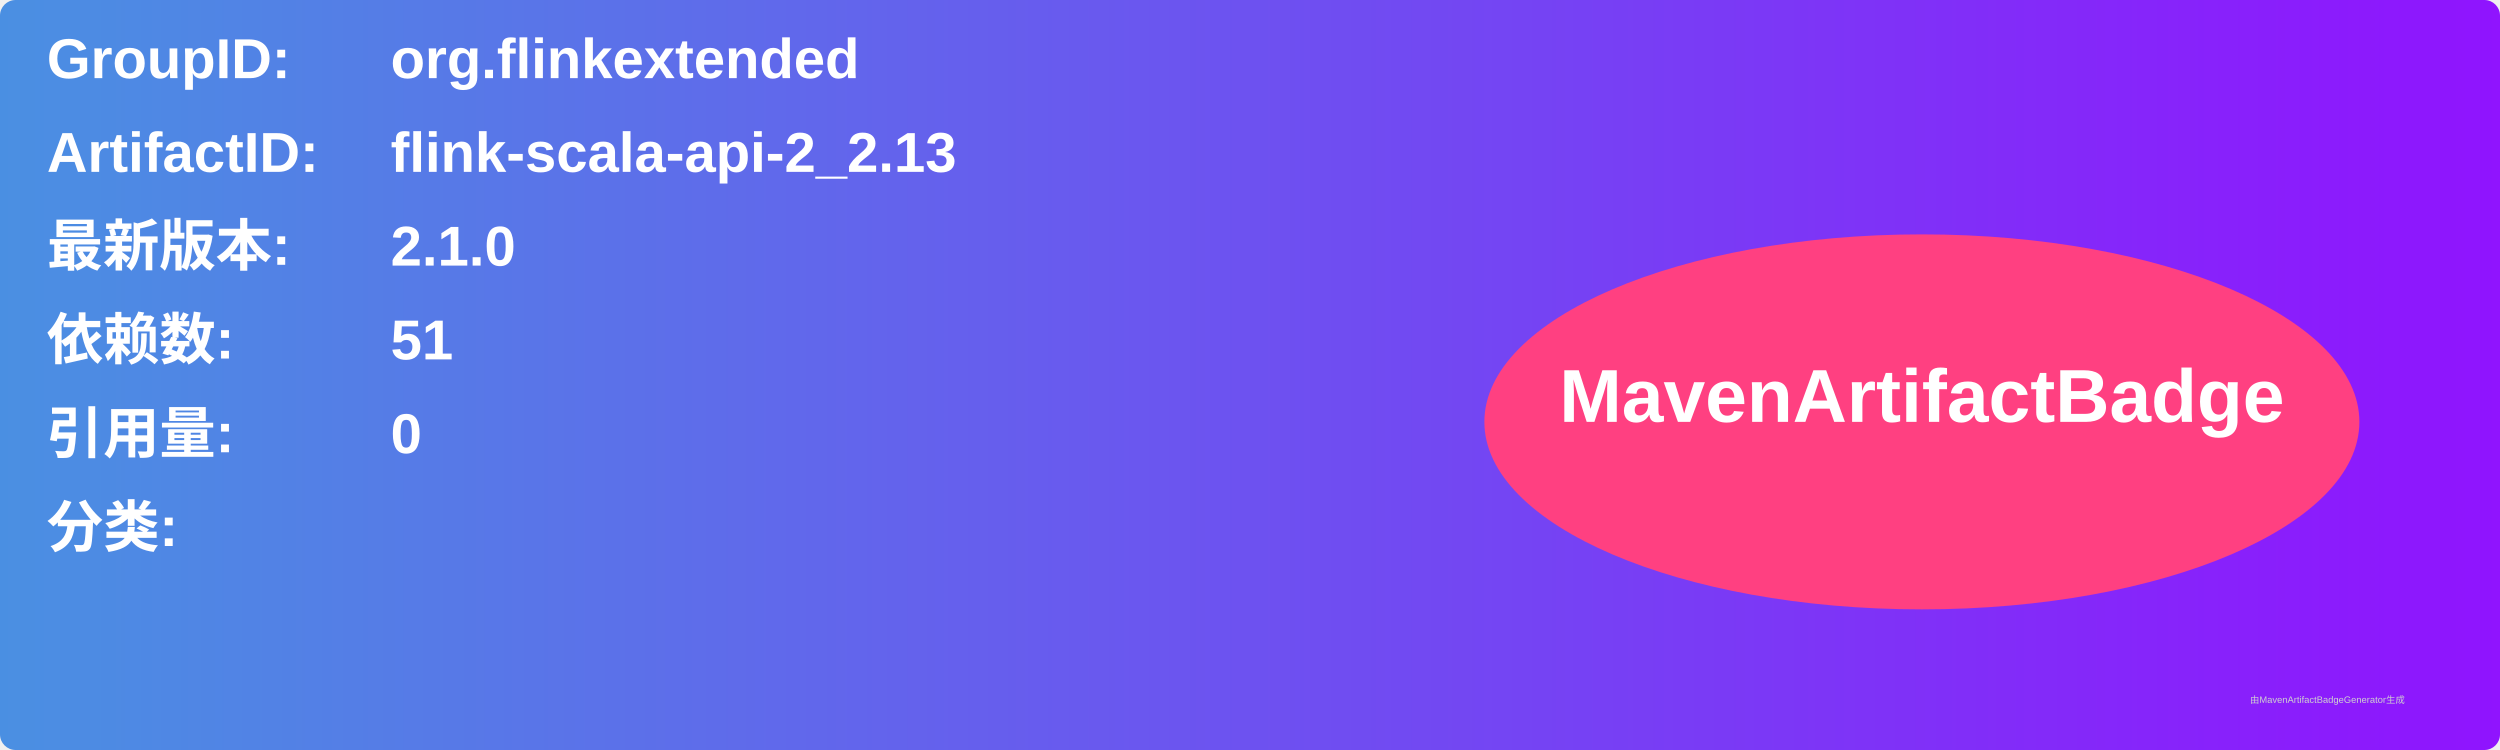
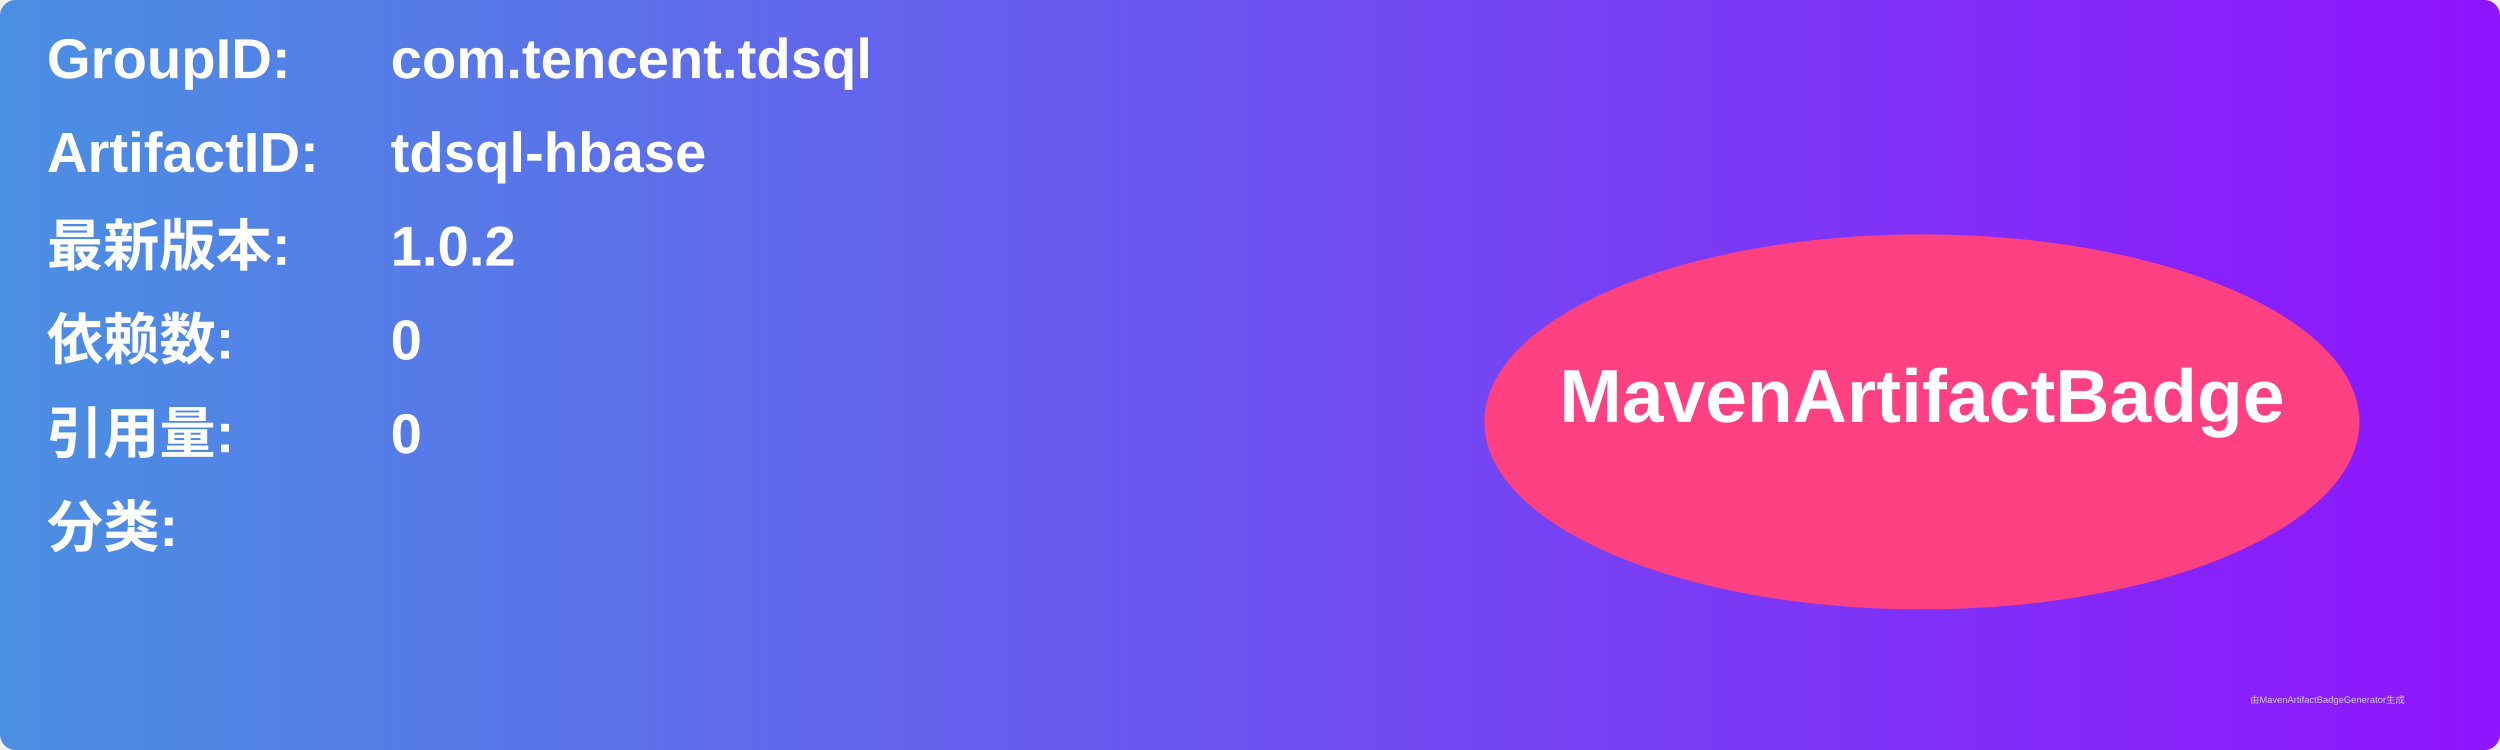
<svg xmlns="http://www.w3.org/2000/svg" width="800" height="240" viewBox="0 0 800 240">
  <linearGradient id="grad" x1="0%" y1="0%" x2="100%" y2="0%">
    <stop offset="0%" stop-color="#4a90e2" />
    <stop offset="100%" stop-color="#9013fe" />
  </linearGradient>
  <rect width="100%" height="100%" rx="5" ry="5" fill="url(#grad)" />
  <g transform="translate(15, 15)">
    <text x="0" y="10" font-family="Arial" font-size="18" fill="white" font-weight="bold" width="260">GroupID:</text>
-     <text x="110" y="10" font-family="Arial" font-size="18" fill="white" font-weight="bold" width="460">org.flinkextended</text>
+     <text x="110" y="10" font-family="Arial" font-size="18" fill="white" font-weight="bold" width="460">com.tencent.tdsql</text>
    <text x="0" y="40" font-family="Arial" font-size="18" fill="white" font-weight="bold" width="260">ArtifactID:</text>
-     <text x="110" y="40" font-family="Arial" font-size="18" fill="white" font-weight="bold" width="460">flink-scala-api-2_2.13</text>
+     <text x="110" y="40" font-family="Arial" font-size="18" fill="white" font-weight="bold" width="460">tdsql-hbase</text>
    <text x="0" y="70" font-family="Arial" font-size="18" fill="white" font-weight="bold">最新版本:</text>
    <text x="110" y="70" font-family="Arial" font-size="18" fill="white" font-weight="bold">
-       <tspan font-weight="bold">2.1.0</tspan>
+       <tspan font-weight="bold">1.0.2</tspan>
    </text>
    <text x="0" y="100" font-family="Arial" font-size="18" fill="white" font-weight="bold">依赖数: </text>
    <text x="110" y="100" font-family="Arial" font-size="18" fill="white">
-       <tspan font-weight="bold">51</tspan>
+       <tspan font-weight="bold">0</tspan>
    </text>
    <text x="0" y="130" font-family="Arial" font-size="18" fill="white" font-weight="bold">引用量: </text>
    <text x="110" y="130" font-family="Arial" font-size="18" fill="white">
      <tspan font-weight="bold">0</tspan>
    </text>
    <text x="0" y="160" font-family="Arial" font-size="18" fill="white" font-weight="bold">分类:</text>
    <text x="10" y="190" font-family="Arial" font-size="10" fill="white">
      <tspan font-weight="bold" />
    </text>
    <ellipse cx="600" cy="120" rx="140" ry="60" fill="#ff4081" />
    <text x="600" y="120" text-anchor="middle" font-family="Arial" font-size="24" fill="white" font-weight="bold">MavenArtifactBadge</text>
  </g>
  <text x="720" y="225" font-family="Arial" font-size="3" fill="#d0d0d0">由MavenArtifactBadgeGenerator生成</text>
</svg>
